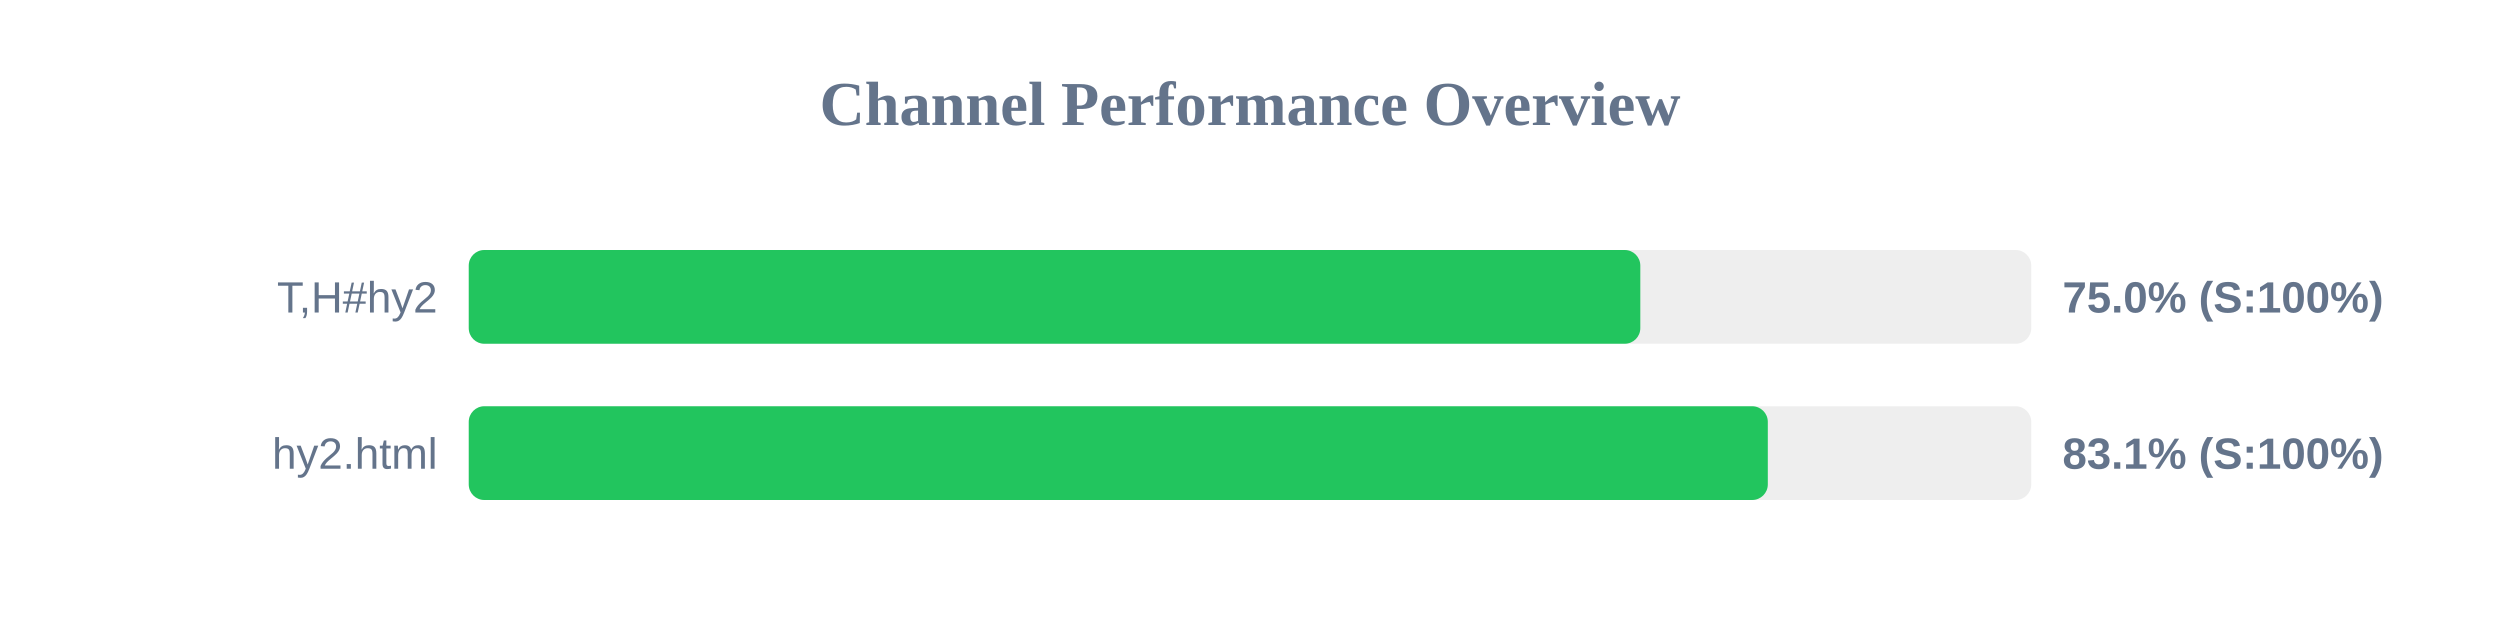
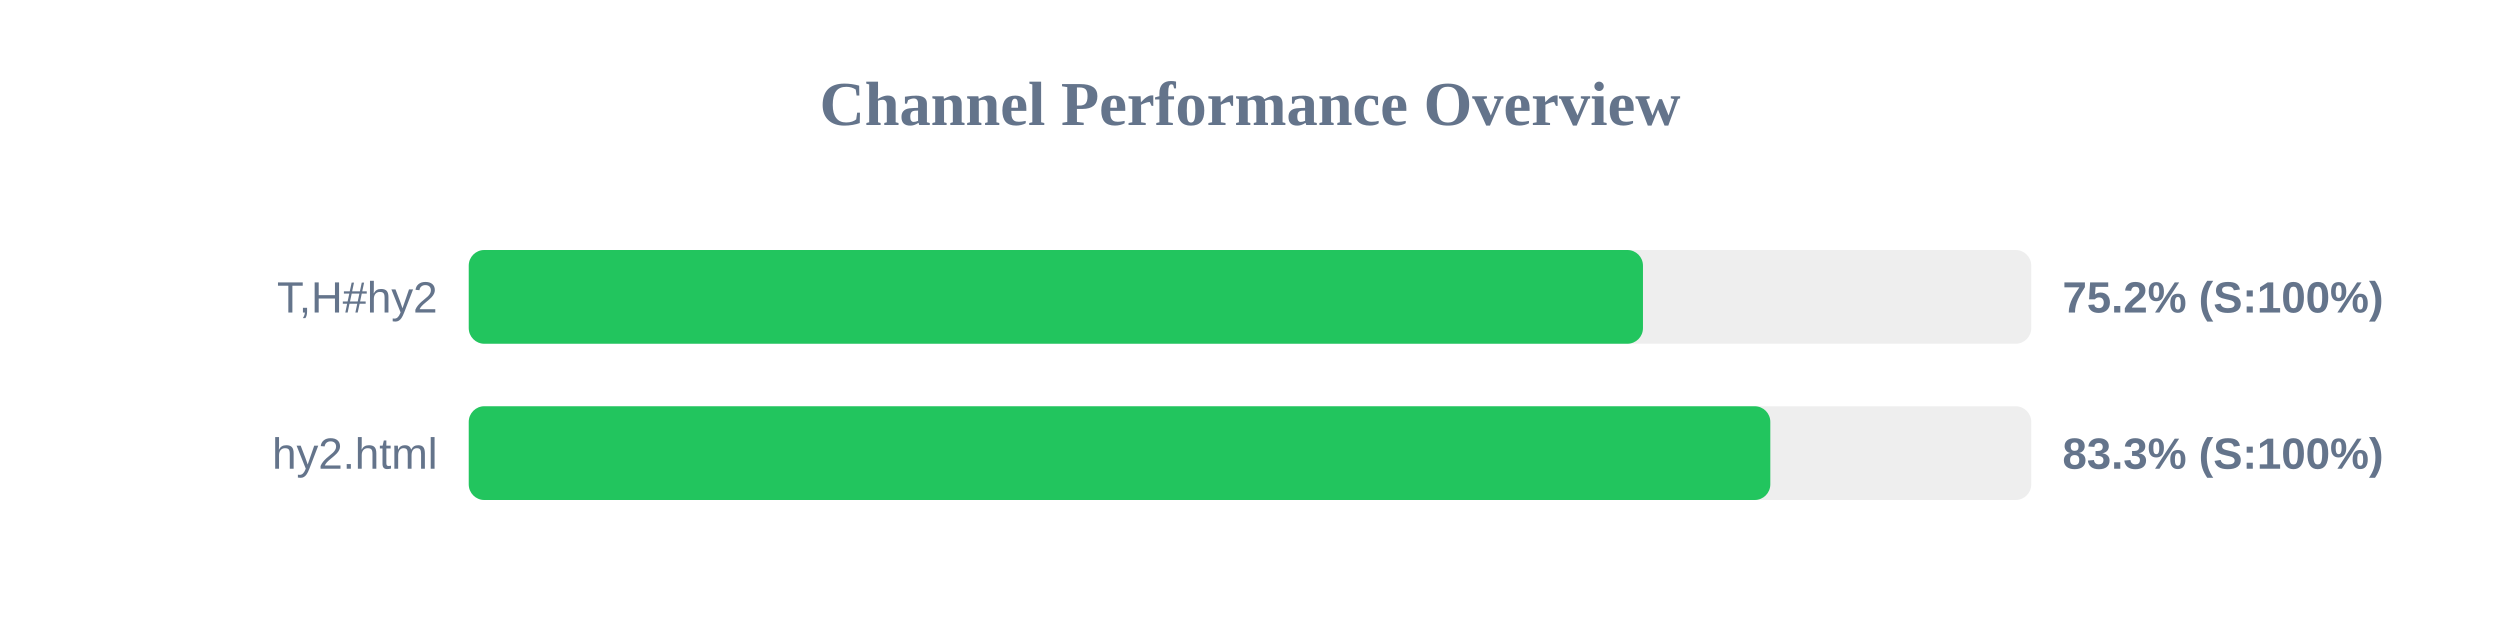
<svg xmlns="http://www.w3.org/2000/svg" width="800" height="200" version="1.1">
  <style>
        .row { font: 14px Arial; fill: #64748b; }
        .score { font: bold 14px Arial; fill: #64748b; }
    </style>
  <text x="400" y="40" text-anchor="middle" font-size="20px" font-weight="bold" fill="#64748b">Channel Performance Overview</text>
  <rect x="150" y="80" width="500" height="30" fill="#eee" rx="5" />
-   <rect x="150" y="80" width="374.9" height="30" fill="#22c55e" rx="5" />
+   <rect x="150" y="80" width="375.75" height="30" fill="#22c55e" rx="5" />
  <text x="140" y="100" text-anchor="end" class="row">T,H#hy2</text>
-   <text x="660" y="100" text-anchor="start" class="score">75.0% (S:100%)</text>
+   <text x="660" y="100" text-anchor="start" class="score">75.2% (S:100%)</text>
  <rect x="150" y="130" width="500" height="30" fill="#eee" rx="5" />
-   <rect x="150" y="130" width="415.7" height="30" fill="#22c55e" rx="5" />
+   <rect x="150" y="130" width="416.5" height="30" fill="#22c55e" rx="5" />
  <text x="140" y="150" text-anchor="end" class="row">hy2.html</text>
-   <text x="660" y="150" text-anchor="start" class="score">83.1% (S:100%)</text>
+   <text x="660" y="150" text-anchor="start" class="score">83.3% (S:100%)</text>
</svg>
